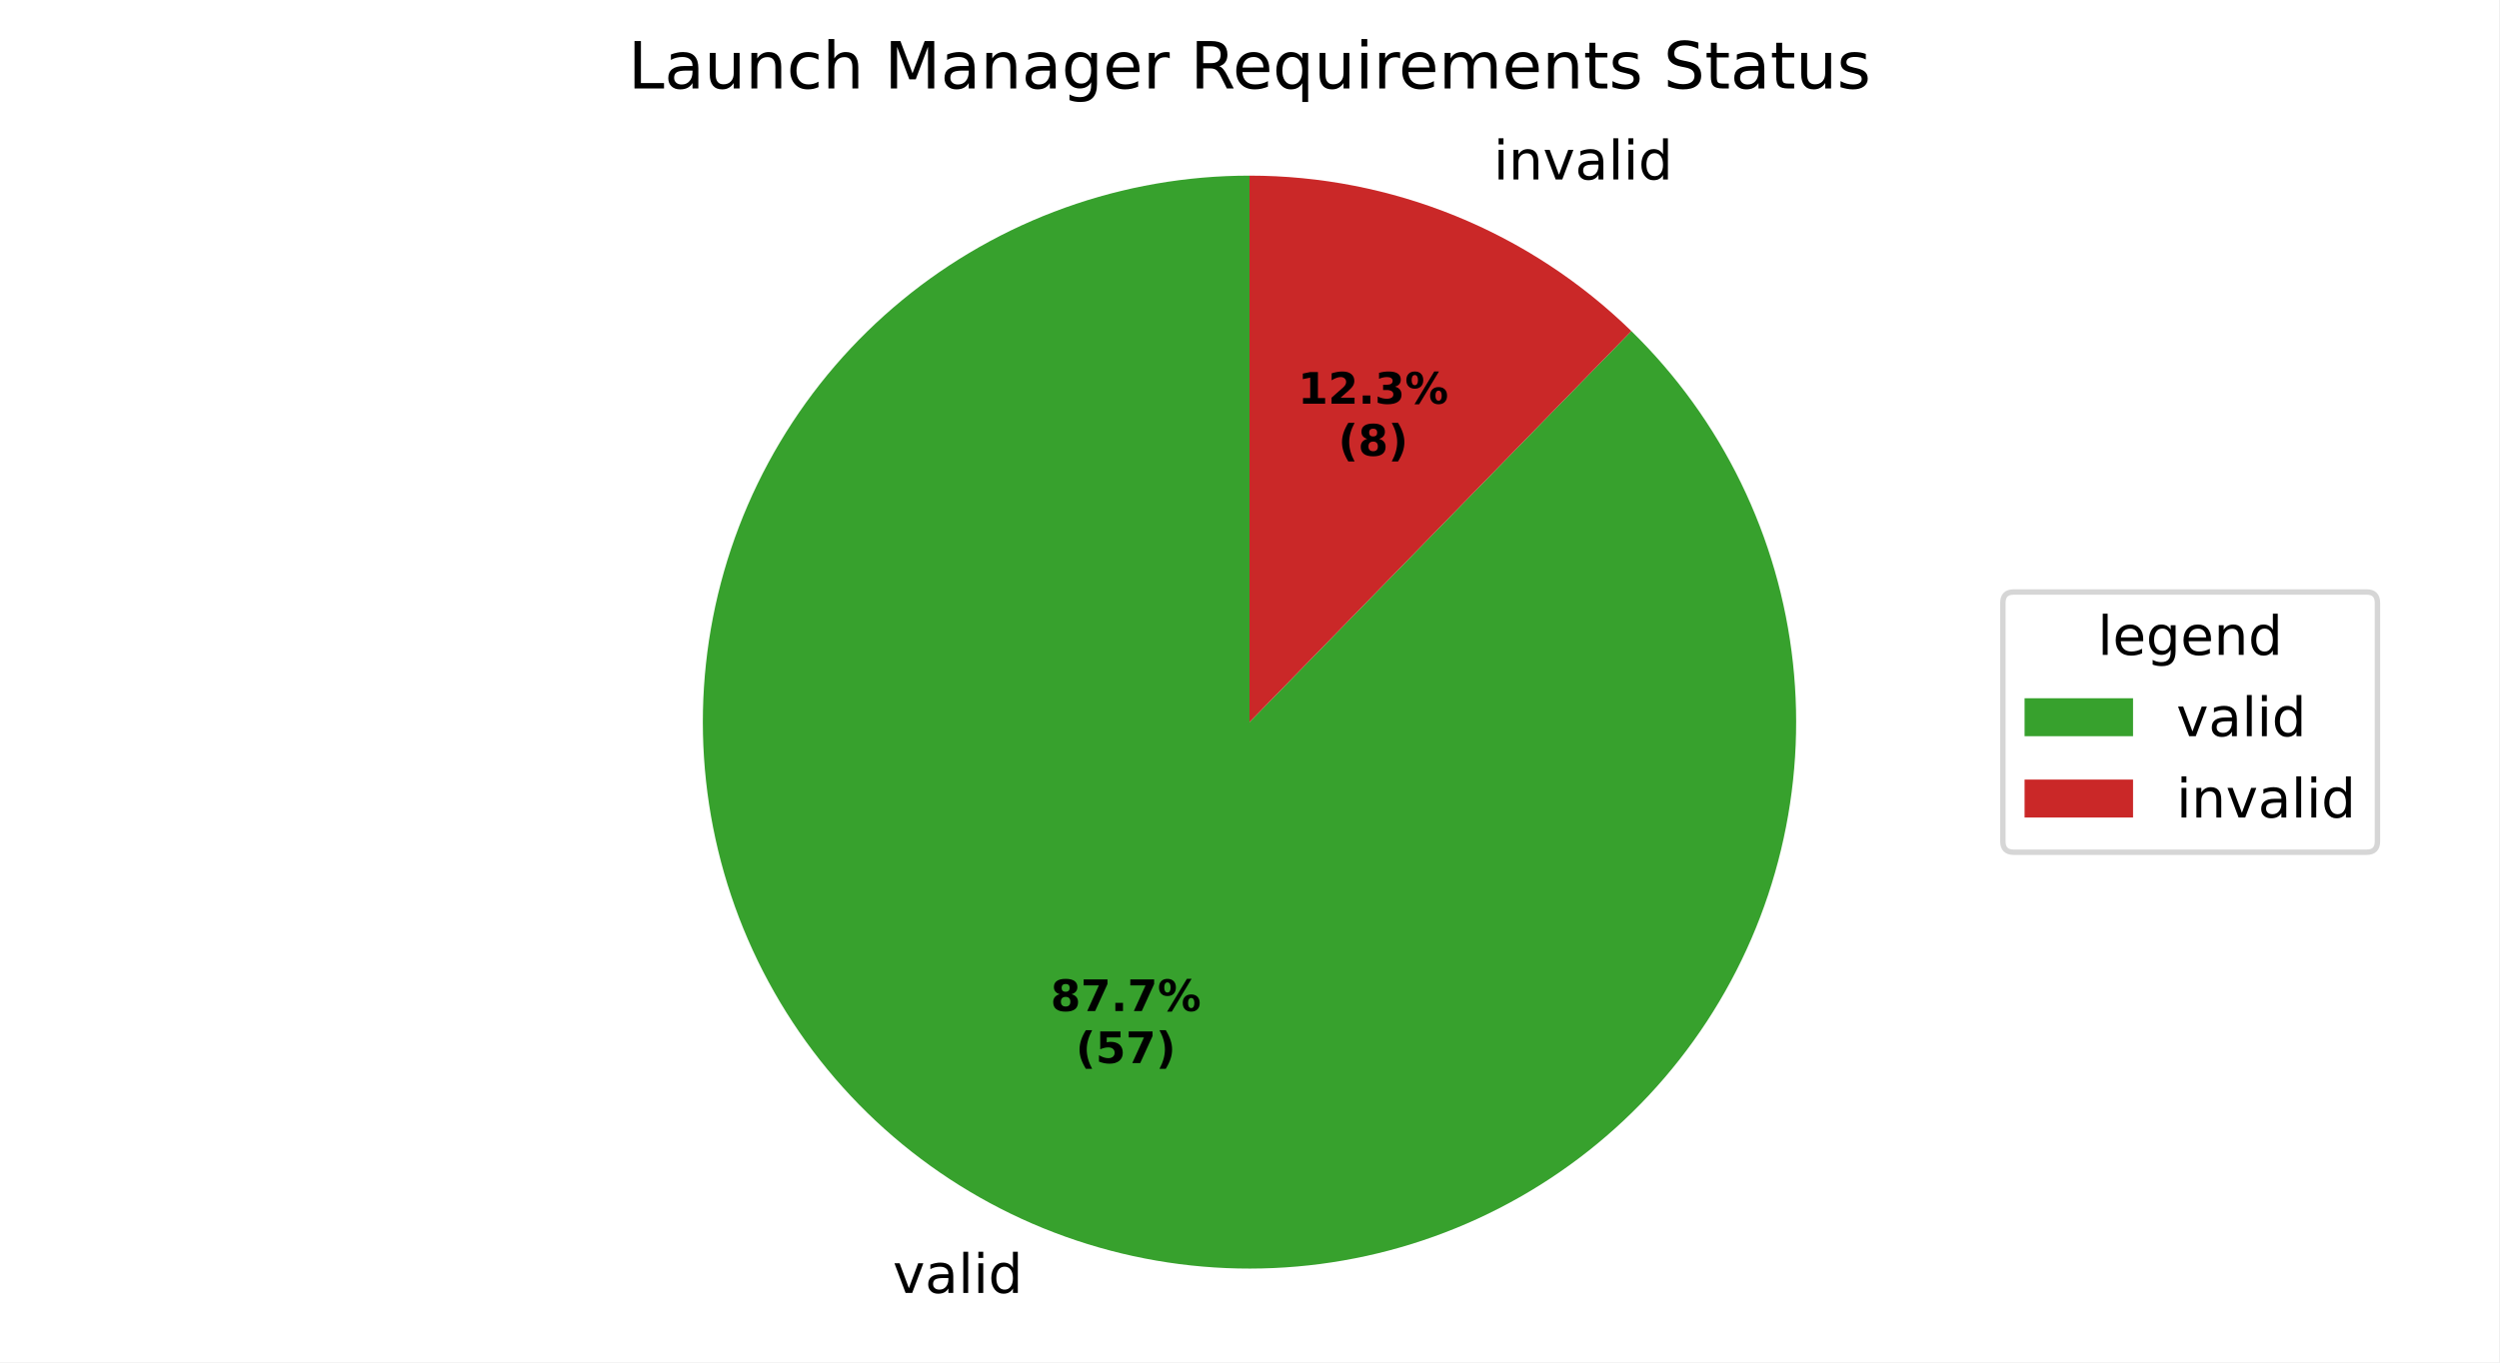
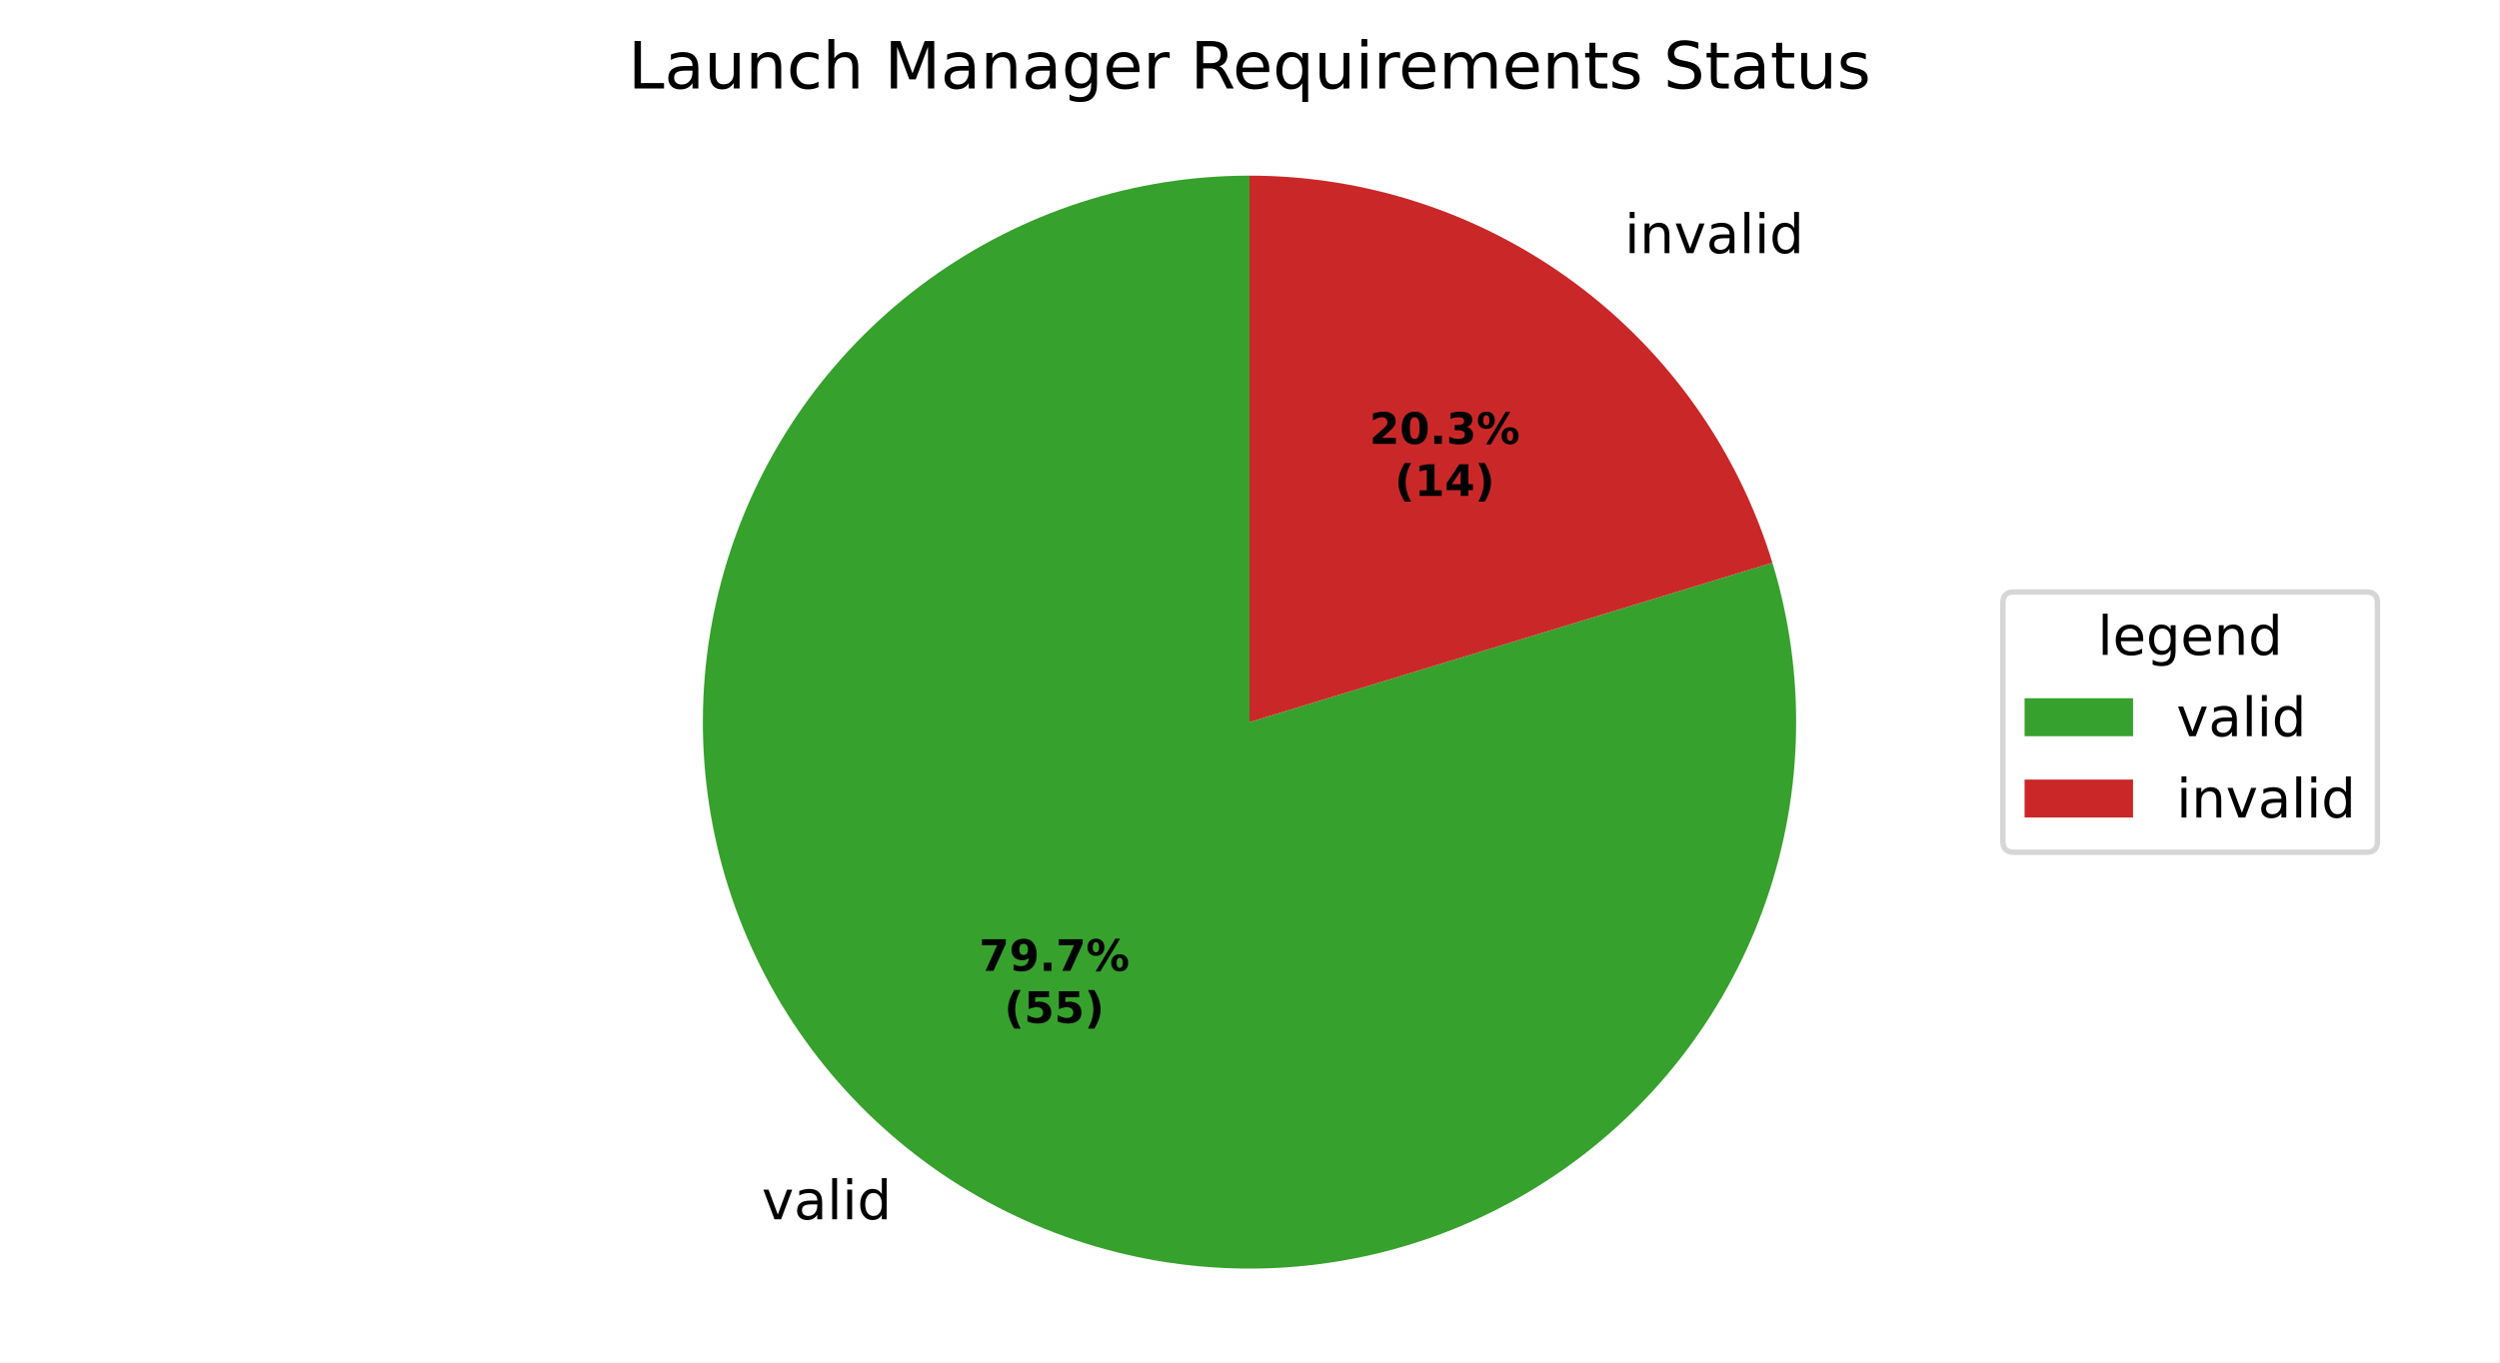
<svg xmlns="http://www.w3.org/2000/svg" xmlns:xlink="http://www.w3.org/1999/xlink" width="460.8pt" height="251.278pt" viewBox="0 0 460.8 251.278" version="1.1">
  <defs>
    <style type="text/css">*{stroke-linejoin: round; stroke-linecap: butt}</style>
  </defs>
  <g id="figure_1">
    <g id="patch_1">
      <path d="M 0 251.278  L 460.8 251.278  L 460.8 0  L 0 0  z " style="fill: #ffffff" />
    </g>
    <g id="axes_1">
      <g id="patch_2">
-         <path d="M 230.4 32.398  C 218.801 32.398 207.288 34.4 196.37 38.316  C 185.452 42.232 175.291 48.003 166.336 55.375  C 157.38 62.747 149.764 71.61 143.824 81.573  C 137.883 91.535 133.706 102.449 131.478 113.832  C 129.249 125.215 129.002 136.898 130.748 148.365  C 132.493 159.832 136.204 170.913 141.719 181.117  C 147.233 191.322 154.467 200.499 163.103 208.243  C 171.738 215.987 181.646 222.183 192.389 226.557  C 203.132 230.931 214.549 233.418 226.138 233.908  C 237.727 234.398 249.314 232.885 260.388 229.434  C 271.462 225.983 281.858 220.647 291.117 213.66  C 300.376 206.673 308.36 198.14 314.716 188.438  C 321.073 178.735 325.707 168.008 328.415 156.729  C 331.123 145.451 331.863 133.789 330.605 122.258  C 329.346 110.727 326.106 99.5 321.028 89.071  C 315.95 78.642 309.11 69.168 300.81 61.066  L 230.4 133.198  z " style="fill: #37a12d" />
+         <path d="M 230.4 32.398  C 219.861 32.398 209.387 34.051 199.36 37.296  C 189.333 40.542 179.877 45.339 171.337 51.515  C 162.797 57.69 155.278 65.166 149.054 73.671  C 142.83 82.176 137.979 91.605 134.676 101.613  C 131.374 111.621 129.662 122.086 129.602 132.624  C 129.542 143.163 131.135 153.646 134.323 163.692  C 137.511 173.737 142.255 183.22 148.382 191.795  C 154.508 200.37 161.942 207.932 170.411 214.204  C 178.881 220.476 188.281 225.381 198.271 228.74  C 208.26 232.1 218.714 233.872 229.253 233.992  C 239.791 234.112 250.283 232.578 260.346 229.447  C 270.409 226.316 279.919 221.626 288.529 215.549  C 297.139 209.471 304.743 202.081 311.063 193.647  C 317.383 185.213 322.342 175.841 325.758 165.871  C 329.174 155.901 331.005 145.456 331.185 134.919  C 331.365 124.382 329.891 113.881 326.818 103.8  L 230.4 133.198  z " style="fill: #37a12d" />
      </g>
      <g id="patch_3">
-         <path d="M 300.81 61.066  C 291.484 51.963 280.481 44.754 268.411 39.84  C 256.341 34.925 243.432 32.398 230.4 32.398  L 230.4 133.198  z " style="fill: #ca2828" />
+         <path d="M 326.818 103.8  C 320.519 83.142 307.745 65.045 290.389 52.192  C 273.033 39.339 251.997 32.398 230.4 32.398  L 230.4 133.198  z " style="fill: #ca2828" />
      </g>
      <g id="matplotlib.axis_1" />
      <g id="matplotlib.axis_2" />
      <g id="text_1">
-         <g transform="translate(164.6362 238.4904) scale(0.1 -0.1)">
+         <g transform="translate(140.4607 224.9028) scale(0.1 -0.1)">
          <defs>
            <path id="DejaVuSans-59" d="M 191 3500  L 800 3500  L 1894 563  L 2988 3500  L 3597 3500  L 2284 0  L 1503 0  L 191 3500  z " transform="scale(0.015625)" />
            <path id="DejaVuSans-44" d="M 2194 1759  Q 1497 1759 1228 1600  Q 959 1441 959 1056  Q 959 750 1161 570  Q 1363 391 1709 391  Q 2188 391 2477 730  Q 2766 1069 2766 1631  L 2766 1759  L 2194 1759  z M 3341 1997  L 3341 0  L 2766 0  L 2766 531  Q 2569 213 2275 61  Q 1981 -91 1556 -91  Q 1019 -91 701 211  Q 384 513 384 1019  Q 384 1609 779 1909  Q 1175 2209 1959 2209  L 2766 2209  L 2766 2266  Q 2766 2663 2505 2880  Q 2244 3097 1772 3097  Q 1472 3097 1187 3025  Q 903 2953 641 2809  L 641 3341  Q 956 3463 1253 3523  Q 1550 3584 1831 3584  Q 2591 3584 2966 3190  Q 3341 2797 3341 1997  z " transform="scale(0.015625)" />
            <path id="DejaVuSans-4f" d="M 603 4863  L 1178 4863  L 1178 0  L 603 0  L 603 4863  z " transform="scale(0.015625)" />
            <path id="DejaVuSans-4c" d="M 603 3500  L 1178 3500  L 1178 0  L 603 0  L 603 3500  z M 603 4863  L 1178 4863  L 1178 4134  L 603 4134  L 603 4863  z " transform="scale(0.015625)" />
            <path id="DejaVuSans-47" d="M 2906 2969  L 2906 4863  L 3481 4863  L 3481 0  L 2906 0  L 2906 525  Q 2725 213 2448 61  Q 2172 -91 1784 -91  Q 1150 -91 751 415  Q 353 922 353 1747  Q 353 2572 751 3078  Q 1150 3584 1784 3584  Q 2172 3584 2448 3432  Q 2725 3281 2906 2969  z M 947 1747  Q 947 1113 1208 752  Q 1469 391 1925 391  Q 2381 391 2643 752  Q 2906 1113 2906 1747  Q 2906 2381 2643 2742  Q 2381 3103 1925 3103  Q 1469 3103 1208 2742  Q 947 2381 947 1747  z " transform="scale(0.015625)" />
          </defs>
          <use xlink:href="#DejaVuSans-59" />
          <use xlink:href="#DejaVuSans-44" transform="translate(59.1875 0)" />
          <use xlink:href="#DejaVuSans-4f" transform="translate(120.4688 0)" />
          <use xlink:href="#DejaVuSans-4c" transform="translate(148.25 0)" />
          <use xlink:href="#DejaVuSans-47" transform="translate(176.0312 0)" />
        </g>
      </g>
      <g id="text_2">
-         <g transform="translate(272.2123 33.10193) scale(0.1 -0.1)">
+         <g transform="translate(296.3878 46.68955) scale(0.1 -0.1)">
          <defs>
            <path id="DejaVuSans-3" transform="scale(0.015625)" />
            <path id="DejaVuSans-51" d="M 3513 2113  L 3513 0  L 2938 0  L 2938 2094  Q 2938 2591 2744 2837  Q 2550 3084 2163 3084  Q 1697 3084 1428 2787  Q 1159 2491 1159 1978  L 1159 0  L 581 0  L 581 3500  L 1159 3500  L 1159 2956  Q 1366 3272 1645 3428  Q 1925 3584 2291 3584  Q 2894 3584 3203 3211  Q 3513 2838 3513 2113  z " transform="scale(0.015625)" />
          </defs>
          <use xlink:href="#DejaVuSans-3" />
          <use xlink:href="#DejaVuSans-4c" transform="translate(31.78125 0)" />
          <use xlink:href="#DejaVuSans-51" transform="translate(59.5625 0)" />
          <use xlink:href="#DejaVuSans-59" transform="translate(122.9375 0)" />
          <use xlink:href="#DejaVuSans-44" transform="translate(182.125 0)" />
          <use xlink:href="#DejaVuSans-4f" transform="translate(243.4062 0)" />
          <use xlink:href="#DejaVuSans-4c" transform="translate(271.1875 0)" />
          <use xlink:href="#DejaVuSans-47" transform="translate(298.9688 0)" />
        </g>
      </g>
      <g id="text_3">
-         <g transform="translate(193.7164 186.4905) scale(0.08 -0.08)">
+         <g transform="translate(180.5298 179.0791) scale(0.08 -0.08)">
          <defs>
-             <path id="DejaVuSans-Bold-1b" d="M 2228 2088  Q 1891 2088 1709 1903  Q 1528 1719 1528 1375  Q 1528 1031 1709 848  Q 1891 666 2228 666  Q 2563 666 2741 848  Q 2919 1031 2919 1375  Q 2919 1722 2741 1905  Q 2563 2088 2228 2088  z M 1350 2484  Q 925 2613 709 2878  Q 494 3144 494 3541  Q 494 4131 934 4440  Q 1375 4750 2228 4750  Q 3075 4750 3515 4442  Q 3956 4134 3956 3541  Q 3956 3144 3739 2878  Q 3522 2613 3097 2484  Q 3572 2353 3814 2058  Q 4056 1763 4056 1313  Q 4056 619 3595 264  Q 3134 -91 2228 -91  Q 1319 -91 855 264  Q 391 619 391 1313  Q 391 1763 633 2058  Q 875 2353 1350 2484  z M 1631 3419  Q 1631 3141 1786 2991  Q 1941 2841 2228 2841  Q 2509 2841 2662 2991  Q 2816 3141 2816 3419  Q 2816 3697 2662 3845  Q 2509 3994 2228 3994  Q 1941 3994 1786 3844  Q 1631 3694 1631 3419  z " transform="scale(0.015625)" />
            <path id="DejaVuSans-Bold-1a" d="M 428 4666  L 3944 4666  L 3944 3988  L 2125 0  L 953 0  L 2675 3781  L 428 3781  L 428 4666  z " transform="scale(0.015625)" />
+             <path id="DejaVuSans-Bold-1c" d="M 641 103  L 641 966  Q 928 831 1190 764  Q 1453 697 1709 697  Q 2247 697 2547 995  Q 2847 1294 2900 1881  Q 2688 1725 2447 1647  Q 2206 1569 1925 1569  Q 1209 1569 770 1986  Q 331 2403 331 3084  Q 331 3838 820 4291  Q 1309 4744 2131 4744  Q 3044 4744 3544 4128  Q 4044 3513 4044 2388  Q 4044 1231 3459 570  Q 2875 -91 1856 -91  Q 1528 -91 1228 -42  Q 928 6 641 103  z M 2125 2350  Q 2441 2350 2600 2554  Q 2759 2759 2759 3169  Q 2759 3575 2600 3781  Q 2441 3988 2125 3988  Q 1809 3988 1650 3781  Q 1491 3575 1491 3169  Q 1491 2759 1650 2554  Q 1809 2350 2125 2350  z " transform="scale(0.015625)" />
            <path id="DejaVuSans-Bold-11" d="M 653 1209  L 1778 1209  L 1778 0  L 653 0  L 653 1209  z " transform="scale(0.015625)" />
            <path id="DejaVuSans-Bold-8" d="M 4959 1925  Q 4738 1925 4616 1733  Q 4494 1541 4494 1184  Q 4494 825 4614 633  Q 4734 441 4959 441  Q 5184 441 5303 633  Q 5422 825 5422 1184  Q 5422 1541 5301 1733  Q 5181 1925 4959 1925  z M 4959 2450  Q 5541 2450 5875 2112  Q 6209 1775 6209 1184  Q 6209 594 5875 251  Q 5541 -91 4959 -91  Q 4378 -91 4042 251  Q 3706 594 3706 1184  Q 3706 1772 4042 2111  Q 4378 2450 4959 2450  z M 2094 -91  L 1403 -91  L 4319 4750  L 5013 4750  L 2094 -91  z M 1453 4750  Q 2034 4750 2367 4411  Q 2700 4072 2700 3481  Q 2700 2891 2367 2550  Q 2034 2209 1453 2209  Q 872 2209 539 2550  Q 206 2891 206 3481  Q 206 4072 539 4411  Q 872 4750 1453 4750  z M 1453 4225  Q 1228 4225 1106 4031  Q 984 3838 984 3481  Q 984 3122 1106 2926  Q 1228 2731 1453 2731  Q 1678 2731 1798 2926  Q 1919 3122 1919 3481  Q 1919 3838 1797 4031  Q 1675 4225 1453 4225  z " transform="scale(0.015625)" />
          </defs>
-           <use xlink:href="#DejaVuSans-Bold-1b" />
-           <use xlink:href="#DejaVuSans-Bold-1a" transform="translate(69.57812 0)" />
+           <use xlink:href="#DejaVuSans-Bold-1a" />
+           <use xlink:href="#DejaVuSans-Bold-1c" transform="translate(69.57812 0)" />
          <use xlink:href="#DejaVuSans-Bold-11" transform="translate(139.1562 0)" />
          <use xlink:href="#DejaVuSans-Bold-1a" transform="translate(177.1406 0)" />
          <use xlink:href="#DejaVuSans-Bold-8" transform="translate(246.7188 0)" />
        </g>
-         <g transform="translate(198.3708 196.0921) scale(0.08 -0.08)">
+         <g transform="translate(185.1842 188.6806) scale(0.08 -0.08)">
          <defs>
            <path id="DejaVuSans-Bold-b" d="M 2413 -844  L 1484 -844  Q 1006 -72 778 623  Q 550 1319 550 2003  Q 550 2688 779 3389  Q 1009 4091 1484 4856  L 2413 4856  Q 2013 4116 1813 3408  Q 1613 2700 1613 2009  Q 1613 1319 1811 609  Q 2009 -100 2413 -844  z " transform="scale(0.015625)" />
            <path id="DejaVuSans-Bold-18" d="M 678 4666  L 3669 4666  L 3669 3781  L 1638 3781  L 1638 3059  Q 1775 3097 1914 3117  Q 2053 3138 2203 3138  Q 3056 3138 3531 2711  Q 4006 2284 4006 1522  Q 4006 766 3489 337  Q 2972 -91 2053 -91  Q 1656 -91 1267 -14  Q 878 63 494 219  L 494 1166  Q 875 947 1217 837  Q 1559 728 1863 728  Q 2300 728 2551 942  Q 2803 1156 2803 1522  Q 2803 1891 2551 2103  Q 2300 2316 1863 2316  Q 1603 2316 1309 2248  Q 1016 2181 678 2041  L 678 4666  z " transform="scale(0.015625)" />
            <path id="DejaVuSans-Bold-c" d="M 513 -844  Q 913 -100 1113 609  Q 1313 1319 1313 2009  Q 1313 2700 1113 3408  Q 913 4116 513 4856  L 1441 4856  Q 1916 4091 2145 3389  Q 2375 2688 2375 2003  Q 2375 1319 2147 623  Q 1919 -72 1441 -844  L 513 -844  z " transform="scale(0.015625)" />
          </defs>
          <use xlink:href="#DejaVuSans-Bold-b" />
          <use xlink:href="#DejaVuSans-Bold-18" transform="translate(45.70312 0)" />
-           <use xlink:href="#DejaVuSans-Bold-1a" transform="translate(115.2812 0)" />
+           <use xlink:href="#DejaVuSans-Bold-18" transform="translate(115.2812 0)" />
          <use xlink:href="#DejaVuSans-Bold-c" transform="translate(184.8594 0)" />
        </g>
      </g>
      <g id="text_4">
-         <g transform="translate(239.3298 74.46043) scale(0.08 -0.08)">
+         <g transform="translate(252.5165 81.87186) scale(0.08 -0.08)">
          <defs>
-             <path id="DejaVuSans-Bold-14" d="M 750 831  L 1813 831  L 1813 3847  L 722 3622  L 722 4441  L 1806 4666  L 2950 4666  L 2950 831  L 4013 831  L 4013 0  L 750 0  L 750 831  z " transform="scale(0.015625)" />
            <path id="DejaVuSans-Bold-15" d="M 1844 884  L 3897 884  L 3897 0  L 506 0  L 506 884  L 2209 2388  Q 2438 2594 2547 2791  Q 2656 2988 2656 3200  Q 2656 3528 2436 3728  Q 2216 3928 1850 3928  Q 1569 3928 1234 3808  Q 900 3688 519 3450  L 519 4475  Q 925 4609 1322 4679  Q 1719 4750 2100 4750  Q 2938 4750 3402 4381  Q 3866 4013 3866 3353  Q 3866 2972 3669 2642  Q 3472 2313 2841 1759  L 1844 884  z " transform="scale(0.015625)" />
+             <path id="DejaVuSans-Bold-13" d="M 2944 2338  Q 2944 3213 2780 3570  Q 2616 3928 2228 3928  Q 1841 3928 1675 3570  Q 1509 3213 1509 2338  Q 1509 1453 1675 1090  Q 1841 728 2228 728  Q 2613 728 2778 1090  Q 2944 1453 2944 2338  z M 4147 2328  Q 4147 1169 3647 539  Q 3147 -91 2228 -91  Q 1306 -91 806 539  Q 306 1169 306 2328  Q 306 3491 806 4120  Q 1306 4750 2228 4750  Q 3147 4750 3647 4120  Q 4147 3491 4147 2328  z " transform="scale(0.015625)" />
            <path id="DejaVuSans-Bold-16" d="M 2981 2516  Q 3453 2394 3698 2092  Q 3944 1791 3944 1325  Q 3944 631 3412 270  Q 2881 -91 1863 -91  Q 1503 -91 1142 -33  Q 781 25 428 141  L 428 1069  Q 766 900 1098 814  Q 1431 728 1753 728  Q 2231 728 2486 893  Q 2741 1059 2741 1369  Q 2741 1688 2480 1852  Q 2219 2016 1709 2016  L 1228 2016  L 1228 2791  L 1734 2791  Q 2188 2791 2409 2933  Q 2631 3075 2631 3366  Q 2631 3634 2415 3781  Q 2200 3928 1806 3928  Q 1516 3928 1219 3862  Q 922 3797 628 3669  L 628 4550  Q 984 4650 1334 4700  Q 1684 4750 2022 4750  Q 2931 4750 3382 4451  Q 3834 4153 3834 3553  Q 3834 3144 3618 2883  Q 3403 2622 2981 2516  z " transform="scale(0.015625)" />
          </defs>
-           <use xlink:href="#DejaVuSans-Bold-14" />
-           <use xlink:href="#DejaVuSans-Bold-15" transform="translate(69.57812 0)" />
+           <use xlink:href="#DejaVuSans-Bold-15" />
+           <use xlink:href="#DejaVuSans-Bold-13" transform="translate(69.57812 0)" />
          <use xlink:href="#DejaVuSans-Bold-11" transform="translate(139.1562 0)" />
          <use xlink:href="#DejaVuSans-Bold-16" transform="translate(177.1406 0)" />
          <use xlink:href="#DejaVuSans-Bold-8" transform="translate(246.7188 0)" />
        </g>
-         <g transform="translate(246.7673 84.06199) scale(0.08 -0.08)">
+         <g transform="translate(257.1708 91.47342) scale(0.08 -0.08)">
+           <defs>
+             <path id="DejaVuSans-Bold-14" d="M 750 831  L 1813 831  L 1813 3847  L 722 3622  L 722 4441  L 1806 4666  L 2950 4666  L 2950 831  L 4013 831  L 4013 0  L 750 0  L 750 831  z " transform="scale(0.015625)" />
+             <path id="DejaVuSans-Bold-17" d="M 2356 3675  L 1038 1722  L 2356 1722  L 2356 3675  z M 2156 4666  L 3494 4666  L 3494 1722  L 4159 1722  L 4159 850  L 3494 850  L 3494 0  L 2356 0  L 2356 850  L 288 850  L 288 1881  L 2156 4666  z " transform="scale(0.015625)" />
+           </defs>
          <use xlink:href="#DejaVuSans-Bold-b" />
-           <use xlink:href="#DejaVuSans-Bold-1b" transform="translate(45.70312 0)" />
-           <use xlink:href="#DejaVuSans-Bold-c" transform="translate(115.2812 0)" />
+           <use xlink:href="#DejaVuSans-Bold-14" transform="translate(45.70312 0)" />
+           <use xlink:href="#DejaVuSans-Bold-17" transform="translate(115.2812 0)" />
+           <use xlink:href="#DejaVuSans-Bold-c" transform="translate(184.8594 0)" />
        </g>
      </g>
      <g id="text_5">
        <g transform="translate(115.8206 16.31812) scale(0.12 -0.12)">
          <defs>
            <path id="DejaVuSans-2f" d="M 628 4666  L 1259 4666  L 1259 531  L 3531 531  L 3531 0  L 628 0  L 628 4666  z " transform="scale(0.015625)" />
            <path id="DejaVuSans-58" d="M 544 1381  L 544 3500  L 1119 3500  L 1119 1403  Q 1119 906 1312 657  Q 1506 409 1894 409  Q 2359 409 2629 706  Q 2900 1003 2900 1516  L 2900 3500  L 3475 3500  L 3475 0  L 2900 0  L 2900 538  Q 2691 219 2414 64  Q 2138 -91 1772 -91  Q 1169 -91 856 284  Q 544 659 544 1381  z M 1991 3584  L 1991 3584  z " transform="scale(0.015625)" />
            <path id="DejaVuSans-46" d="M 3122 3366  L 3122 2828  Q 2878 2963 2633 3030  Q 2388 3097 2138 3097  Q 1578 3097 1268 2742  Q 959 2388 959 1747  Q 959 1106 1268 751  Q 1578 397 2138 397  Q 2388 397 2633 464  Q 2878 531 3122 666  L 3122 134  Q 2881 22 2623 -34  Q 2366 -91 2075 -91  Q 1284 -91 818 406  Q 353 903 353 1747  Q 353 2603 823 3093  Q 1294 3584 2113 3584  Q 2378 3584 2631 3529  Q 2884 3475 3122 3366  z " transform="scale(0.015625)" />
            <path id="DejaVuSans-4b" d="M 3513 2113  L 3513 0  L 2938 0  L 2938 2094  Q 2938 2591 2744 2837  Q 2550 3084 2163 3084  Q 1697 3084 1428 2787  Q 1159 2491 1159 1978  L 1159 0  L 581 0  L 581 4863  L 1159 4863  L 1159 2956  Q 1366 3272 1645 3428  Q 1925 3584 2291 3584  Q 2894 3584 3203 3211  Q 3513 2838 3513 2113  z " transform="scale(0.015625)" />
            <path id="DejaVuSans-30" d="M 628 4666  L 1569 4666  L 2759 1491  L 3956 4666  L 4897 4666  L 4897 0  L 4281 0  L 4281 4097  L 3078 897  L 2444 897  L 1241 4097  L 1241 0  L 628 0  L 628 4666  z " transform="scale(0.015625)" />
            <path id="DejaVuSans-4a" d="M 2906 1791  Q 2906 2416 2648 2759  Q 2391 3103 1925 3103  Q 1463 3103 1205 2759  Q 947 2416 947 1791  Q 947 1169 1205 825  Q 1463 481 1925 481  Q 2391 481 2648 825  Q 2906 1169 2906 1791  z M 3481 434  Q 3481 -459 3084 -895  Q 2688 -1331 1869 -1331  Q 1566 -1331 1297 -1286  Q 1028 -1241 775 -1147  L 775 -588  Q 1028 -725 1275 -790  Q 1522 -856 1778 -856  Q 2344 -856 2625 -561  Q 2906 -266 2906 331  L 2906 616  Q 2728 306 2450 153  Q 2172 0 1784 0  Q 1141 0 747 490  Q 353 981 353 1791  Q 353 2603 747 3093  Q 1141 3584 1784 3584  Q 2172 3584 2450 3431  Q 2728 3278 2906 2969  L 2906 3500  L 3481 3500  L 3481 434  z " transform="scale(0.015625)" />
            <path id="DejaVuSans-48" d="M 3597 1894  L 3597 1613  L 953 1613  Q 991 1019 1311 708  Q 1631 397 2203 397  Q 2534 397 2845 478  Q 3156 559 3463 722  L 3463 178  Q 3153 47 2828 -22  Q 2503 -91 2169 -91  Q 1331 -91 842 396  Q 353 884 353 1716  Q 353 2575 817 3079  Q 1281 3584 2069 3584  Q 2775 3584 3186 3129  Q 3597 2675 3597 1894  z M 3022 2063  Q 3016 2534 2758 2815  Q 2500 3097 2075 3097  Q 1594 3097 1305 2825  Q 1016 2553 972 2059  L 3022 2063  z " transform="scale(0.015625)" />
            <path id="DejaVuSans-55" d="M 2631 2963  Q 2534 3019 2420 3045  Q 2306 3072 2169 3072  Q 1681 3072 1420 2755  Q 1159 2438 1159 1844  L 1159 0  L 581 0  L 581 3500  L 1159 3500  L 1159 2956  Q 1341 3275 1631 3429  Q 1922 3584 2338 3584  Q 2397 3584 2469 3576  Q 2541 3569 2628 3553  L 2631 2963  z " transform="scale(0.015625)" />
            <path id="DejaVuSans-35" d="M 2841 2188  Q 3044 2119 3236 1894  Q 3428 1669 3622 1275  L 4263 0  L 3584 0  L 2988 1197  Q 2756 1666 2539 1819  Q 2322 1972 1947 1972  L 1259 1972  L 1259 0  L 628 0  L 628 4666  L 2053 4666  Q 2853 4666 3247 4331  Q 3641 3997 3641 3322  Q 3641 2881 3436 2590  Q 3231 2300 2841 2188  z M 1259 4147  L 1259 2491  L 2053 2491  Q 2509 2491 2742 2702  Q 2975 2913 2975 3322  Q 2975 3731 2742 3939  Q 2509 4147 2053 4147  L 1259 4147  z " transform="scale(0.015625)" />
            <path id="DejaVuSans-54" d="M 947 1747  Q 947 1113 1208 752  Q 1469 391 1925 391  Q 2381 391 2643 752  Q 2906 1113 2906 1747  Q 2906 2381 2643 2742  Q 2381 3103 1925 3103  Q 1469 3103 1208 2742  Q 947 2381 947 1747  z M 2906 525  Q 2725 213 2448 61  Q 2172 -91 1784 -91  Q 1150 -91 751 415  Q 353 922 353 1747  Q 353 2572 751 3078  Q 1150 3584 1784 3584  Q 2172 3584 2448 3432  Q 2725 3281 2906 2969  L 2906 3500  L 3481 3500  L 3481 -1331  L 2906 -1331  L 2906 525  z " transform="scale(0.015625)" />
            <path id="DejaVuSans-50" d="M 3328 2828  Q 3544 3216 3844 3400  Q 4144 3584 4550 3584  Q 5097 3584 5394 3201  Q 5691 2819 5691 2113  L 5691 0  L 5113 0  L 5113 2094  Q 5113 2597 4934 2840  Q 4756 3084 4391 3084  Q 3944 3084 3684 2787  Q 3425 2491 3425 1978  L 3425 0  L 2847 0  L 2847 2094  Q 2847 2600 2669 2842  Q 2491 3084 2119 3084  Q 1678 3084 1418 2786  Q 1159 2488 1159 1978  L 1159 0  L 581 0  L 581 3500  L 1159 3500  L 1159 2956  Q 1356 3278 1631 3431  Q 1906 3584 2284 3584  Q 2666 3584 2933 3390  Q 3200 3197 3328 2828  z " transform="scale(0.015625)" />
            <path id="DejaVuSans-57" d="M 1172 4494  L 1172 3500  L 2356 3500  L 2356 3053  L 1172 3053  L 1172 1153  Q 1172 725 1289 603  Q 1406 481 1766 481  L 2356 481  L 2356 0  L 1766 0  Q 1100 0 847 248  Q 594 497 594 1153  L 594 3053  L 172 3053  L 172 3500  L 594 3500  L 594 4494  L 1172 4494  z " transform="scale(0.015625)" />
            <path id="DejaVuSans-56" d="M 2834 3397  L 2834 2853  Q 2591 2978 2328 3040  Q 2066 3103 1784 3103  Q 1356 3103 1142 2972  Q 928 2841 928 2578  Q 928 2378 1081 2264  Q 1234 2150 1697 2047  L 1894 2003  Q 2506 1872 2764 1633  Q 3022 1394 3022 966  Q 3022 478 2636 193  Q 2250 -91 1575 -91  Q 1294 -91 989 -36  Q 684 19 347 128  L 347 722  Q 666 556 975 473  Q 1284 391 1588 391  Q 1994 391 2212 530  Q 2431 669 2431 922  Q 2431 1156 2273 1281  Q 2116 1406 1581 1522  L 1381 1569  Q 847 1681 609 1914  Q 372 2147 372 2553  Q 372 3047 722 3315  Q 1072 3584 1716 3584  Q 2034 3584 2315 3537  Q 2597 3491 2834 3397  z " transform="scale(0.015625)" />
            <path id="DejaVuSans-36" d="M 3425 4513  L 3425 3897  Q 3066 4069 2747 4153  Q 2428 4238 2131 4238  Q 1616 4238 1336 4038  Q 1056 3838 1056 3469  Q 1056 3159 1242 3001  Q 1428 2844 1947 2747  L 2328 2669  Q 3034 2534 3370 2195  Q 3706 1856 3706 1288  Q 3706 609 3251 259  Q 2797 -91 1919 -91  Q 1588 -91 1214 -16  Q 841 59 441 206  L 441 856  Q 825 641 1194 531  Q 1563 422 1919 422  Q 2459 422 2753 634  Q 3047 847 3047 1241  Q 3047 1584 2836 1778  Q 2625 1972 2144 2069  L 1759 2144  Q 1053 2284 737 2584  Q 422 2884 422 3419  Q 422 4038 858 4394  Q 1294 4750 2059 4750  Q 2388 4750 2728 4690  Q 3069 4631 3425 4513  z " transform="scale(0.015625)" />
          </defs>
          <use xlink:href="#DejaVuSans-2f" />
          <use xlink:href="#DejaVuSans-44" transform="translate(55.71875 0)" />
          <use xlink:href="#DejaVuSans-58" transform="translate(117 0)" />
          <use xlink:href="#DejaVuSans-51" transform="translate(180.375 0)" />
          <use xlink:href="#DejaVuSans-46" transform="translate(243.75 0)" />
          <use xlink:href="#DejaVuSans-4b" transform="translate(298.7344 0)" />
          <use xlink:href="#DejaVuSans-3" transform="translate(362.1094 0)" />
          <use xlink:href="#DejaVuSans-30" transform="translate(393.8906 0)" />
          <use xlink:href="#DejaVuSans-44" transform="translate(480.1719 0)" />
          <use xlink:href="#DejaVuSans-51" transform="translate(541.4531 0)" />
          <use xlink:href="#DejaVuSans-44" transform="translate(604.8281 0)" />
          <use xlink:href="#DejaVuSans-4a" transform="translate(666.1094 0)" />
          <use xlink:href="#DejaVuSans-48" transform="translate(729.5938 0)" />
          <use xlink:href="#DejaVuSans-55" transform="translate(791.125 0)" />
          <use xlink:href="#DejaVuSans-3" transform="translate(832.2344 0)" />
          <use xlink:href="#DejaVuSans-35" transform="translate(864.0156 0)" />
          <use xlink:href="#DejaVuSans-48" transform="translate(929.0156 0)" />
          <use xlink:href="#DejaVuSans-54" transform="translate(990.5469 0)" />
          <use xlink:href="#DejaVuSans-58" transform="translate(1054.031 0)" />
          <use xlink:href="#DejaVuSans-4c" transform="translate(1117.406 0)" />
          <use xlink:href="#DejaVuSans-55" transform="translate(1145.188 0)" />
          <use xlink:href="#DejaVuSans-48" transform="translate(1184.094 0)" />
          <use xlink:href="#DejaVuSans-50" transform="translate(1245.625 0)" />
          <use xlink:href="#DejaVuSans-48" transform="translate(1343.031 0)" />
          <use xlink:href="#DejaVuSans-51" transform="translate(1404.562 0)" />
          <use xlink:href="#DejaVuSans-57" transform="translate(1467.938 0)" />
          <use xlink:href="#DejaVuSans-56" transform="translate(1507.141 0)" />
          <use xlink:href="#DejaVuSans-3" transform="translate(1559.234 0)" />
          <use xlink:href="#DejaVuSans-36" transform="translate(1591.016 0)" />
          <use xlink:href="#DejaVuSans-57" transform="translate(1654.5 0)" />
          <use xlink:href="#DejaVuSans-44" transform="translate(1693.703 0)" />
          <use xlink:href="#DejaVuSans-57" transform="translate(1754.984 0)" />
          <use xlink:href="#DejaVuSans-58" transform="translate(1794.188 0)" />
          <use xlink:href="#DejaVuSans-56" transform="translate(1857.562 0)" />
        </g>
      </g>
      <g id="legend_1">
        <g id="patch_4">
          <path d="M 371.32 157.199  L 436.387 157.199  Q 438.387 157.199 438.387 155.199  L 438.387 111.197  Q 438.387 109.197 436.387 109.197  L 371.32 109.197  Q 369.32 109.197 369.32 111.197  L 369.32 155.199  Q 369.32 157.199 371.32 157.199  z " style="fill: #ffffff; opacity: 0.8; stroke: #cccccc; stroke-linejoin: miter" />
        </g>
        <g id="text_6">
          <g transform="translate(386.7942 120.7954) scale(0.1 -0.1)">
            <use xlink:href="#DejaVuSans-4f" />
            <use xlink:href="#DejaVuSans-48" transform="translate(27.78125 0)" />
            <use xlink:href="#DejaVuSans-4a" transform="translate(89.3125 0)" />
            <use xlink:href="#DejaVuSans-48" transform="translate(152.7969 0)" />
            <use xlink:href="#DejaVuSans-51" transform="translate(214.3281 0)" />
            <use xlink:href="#DejaVuSans-47" transform="translate(277.7031 0)" />
          </g>
        </g>
        <g id="patch_5">
          <path d="M 373.32 135.796  L 393.32 135.796  L 393.32 128.796  L 373.32 128.796  z " style="fill: #37a12d" />
        </g>
        <g id="text_7">
          <g transform="translate(401.32 135.7962) scale(0.1 -0.1)">
            <use xlink:href="#DejaVuSans-59" />
            <use xlink:href="#DejaVuSans-44" transform="translate(59.1875 0)" />
            <use xlink:href="#DejaVuSans-4f" transform="translate(120.4688 0)" />
            <use xlink:href="#DejaVuSans-4c" transform="translate(148.25 0)" />
            <use xlink:href="#DejaVuSans-47" transform="translate(176.0312 0)" />
          </g>
        </g>
        <g id="patch_6">
          <path d="M 373.32 150.797  L 393.32 150.797  L 393.32 143.797  L 373.32 143.797  z " style="fill: #ca2828" />
        </g>
        <g id="text_8">
          <g transform="translate(401.32 150.797) scale(0.1 -0.1)">
            <use xlink:href="#DejaVuSans-4c" />
            <use xlink:href="#DejaVuSans-51" transform="translate(27.78125 0)" />
            <use xlink:href="#DejaVuSans-59" transform="translate(91.15625 0)" />
            <use xlink:href="#DejaVuSans-44" transform="translate(150.3438 0)" />
            <use xlink:href="#DejaVuSans-4f" transform="translate(211.625 0)" />
            <use xlink:href="#DejaVuSans-4c" transform="translate(239.4062 0)" />
            <use xlink:href="#DejaVuSans-47" transform="translate(267.1875 0)" />
          </g>
        </g>
      </g>
    </g>
  </g>
</svg>
